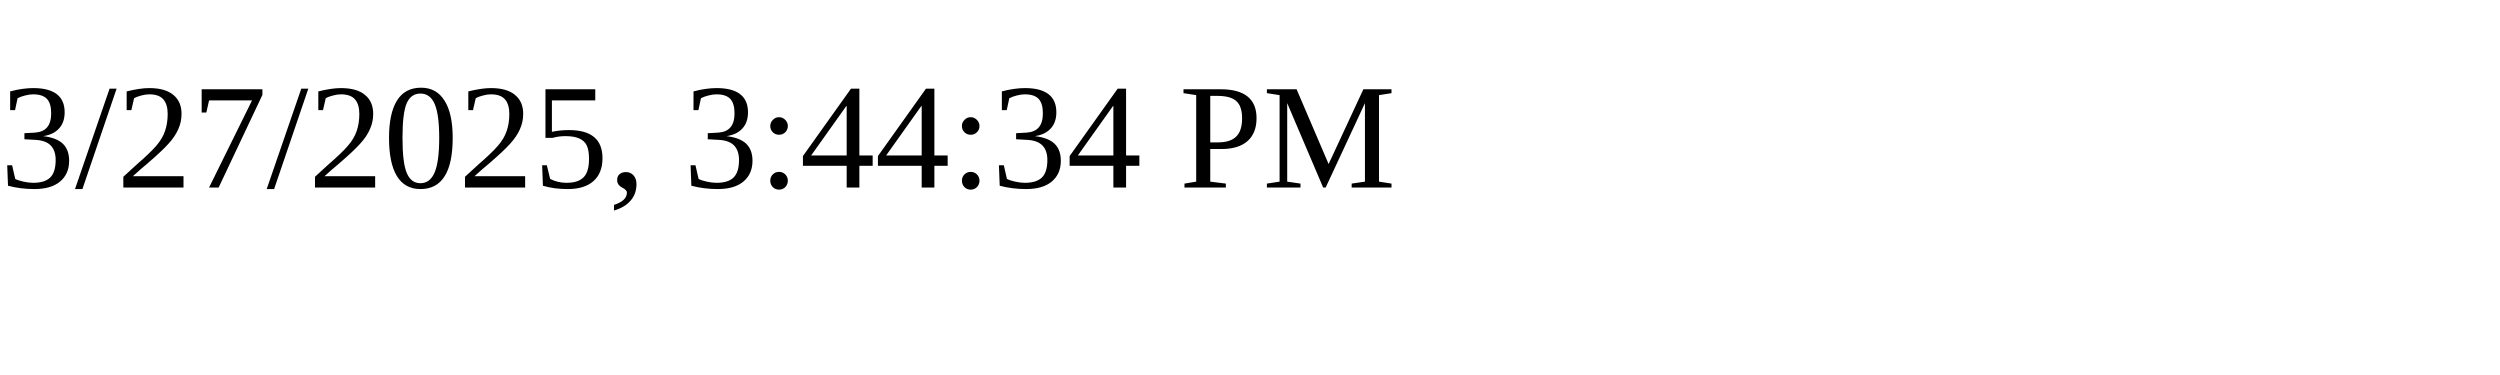
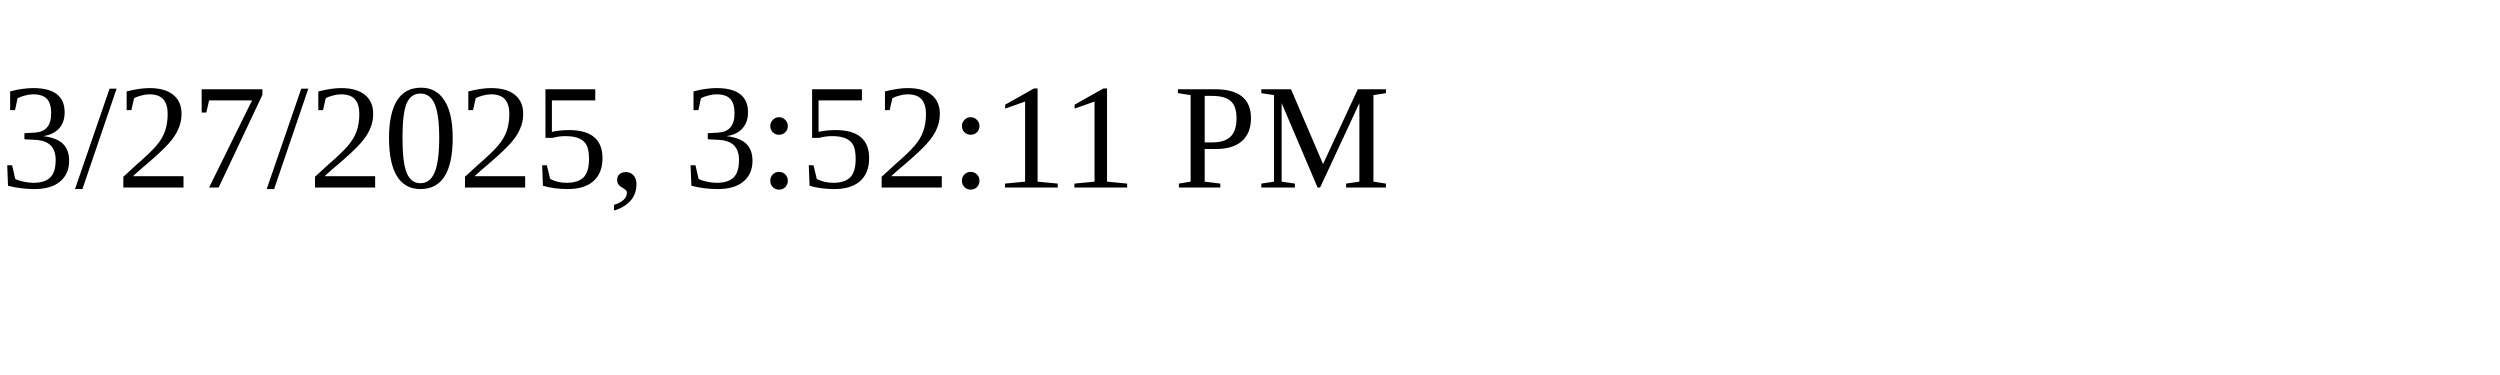
<svg xmlns="http://www.w3.org/2000/svg" height="30" width="200">
-   <text x="0" y="15">3/27/2025, 3:44:34 PM</text>
+   <text x="0" y="15">3/27/2025, 3:52:11 PM</text>
</svg>
